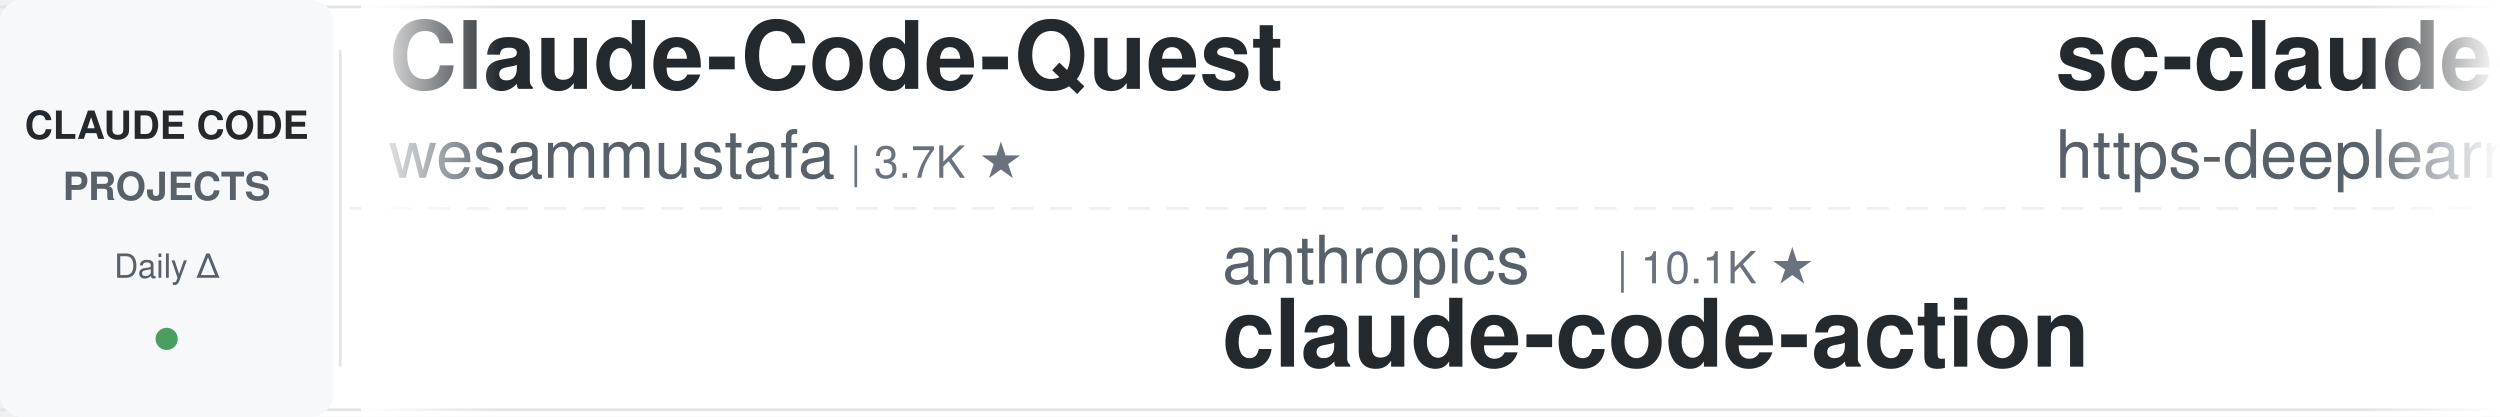
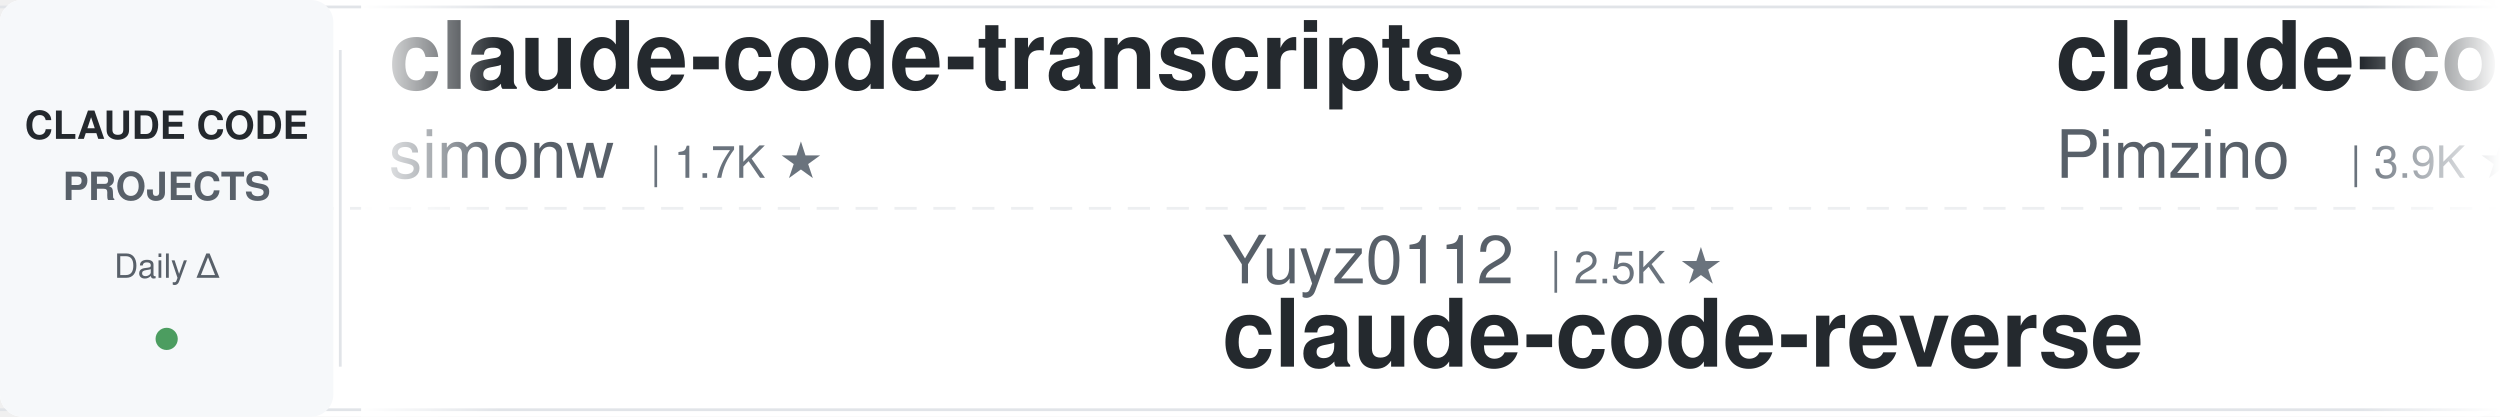
<svg xmlns="http://www.w3.org/2000/svg" width="900" height="150">
  <defs>
    <linearGradient id="leftFade" x1="0%" y1="0%" x2="100%" y2="0%">
      <stop offset="0%" style="stop-color:#ffffff;stop-opacity:1" />
      <stop offset="100%" style="stop-color:#ffffff;stop-opacity:0" />
    </linearGradient>
    <linearGradient id="rightFade" x1="0%" y1="0%" x2="100%" y2="0%">
      <stop offset="0%" style="stop-color:#ffffff;stop-opacity:0" />
      <stop offset="100%" style="stop-color:#ffffff;stop-opacity:1" />
    </linearGradient>
  </defs>
  <rect width="900" height="150" fill="#ffffff" rx="8" />
  <rect x="0" y="2" width="900" height="1" fill="#e1e4e8" />
  <rect x="0" y="147" width="900" height="1" fill="#e1e4e8" />
  <line x1="0" y1="75" x2="900" y2="75" stroke="#e1e4e8" stroke-width="1" stroke-dasharray="8 6" opacity="0.6" />
  <rect x="0" y="0" width="120" height="150" fill="#f6f8fa" rx="8" />
  <text x="60" y="50" font-family="-apple-system, BlinkMacSystemFont, 'Segoe UI', Helvetica, Arial, sans-serif" font-size="14" font-weight="600" fill="#24292e" text-anchor="middle">CLAUDE CODE</text>
  <text x="60" y="72" font-family="-apple-system, BlinkMacSystemFont, 'Segoe UI', Helvetica, Arial, sans-serif" font-size="14" font-weight="600" fill="#586069" text-anchor="middle">PROJECTS</text>
  <text x="60" y="100" font-family="-apple-system, BlinkMacSystemFont, 'Segoe UI', Helvetica, Arial, sans-serif" font-size="12" font-weight="500" fill="#586069" text-anchor="middle">Daily Δ</text>
  <circle cx="60" cy="122" r="4" fill="#22863a" opacity="0.8" />
  <rect x="122" y="18" width="1" height="114" fill="#e1e4e8" />
  <clipPath id="tickerClip">
    <rect x="130" y="0" width="770" height="150" />
  </clipPath>
  <g clip-path="url(#tickerClip)">
    <g id="tickerItems">
      <animateTransform attributeName="transform" attributeType="XML" type="translate" from="0 0" to="-3000 0" dur="54s" repeatCount="indefinite" />
      <g transform="translate(0, 0)">
-         <text x="140" y="32" font-family="-apple-system, BlinkMacSystemFont, 'Segoe UI', Helvetica, Arial, sans-serif" font-size="34" font-weight="600" fill="#24292e">Claude-Code-Quest</text>
-         <text x="140" y="64" font-family="-apple-system, BlinkMacSystemFont, 'Segoe UI', Helvetica, Arial, sans-serif" font-size="24" font-weight="400" fill="#586069">wesammustafa</text>
-         <text x="306" y="64" font-family="-apple-system, BlinkMacSystemFont, 'Segoe UI', Helvetica, Arial, sans-serif" font-size="16" font-weight="500" fill="#6a737d">| 3.7K ★</text>
+         <text x="140" y="32" font-family="-apple-system, BlinkMacSystemFont, 'Segoe UI', Helvetica, Arial, sans-serif" font-size="34" font-weight="600" fill="#24292e">claude-code-transcripts</text>
+         <text x="140" y="64" font-family="-apple-system, BlinkMacSystemFont, 'Segoe UI', Helvetica, Arial, sans-serif" font-size="24" font-weight="400" fill="#586069">simonw</text>
+         <text x="234" y="64" font-family="-apple-system, BlinkMacSystemFont, 'Segoe UI', Helvetica, Arial, sans-serif" font-size="16" font-weight="500" fill="#6a737d">| 1.7K ★</text>
      </g>
      <g transform="translate(300, 0)">
-         <text x="140" y="102" font-family="-apple-system, BlinkMacSystemFont, 'Segoe UI', Helvetica, Arial, sans-serif" font-size="24" font-weight="400" fill="#586069">anthropics</text>
-         <text x="282" y="102" font-family="-apple-system, BlinkMacSystemFont, 'Segoe UI', Helvetica, Arial, sans-serif" font-size="16" font-weight="500" fill="#6a737d">| 10.1K ★</text>
-         <text x="140" y="132" font-family="-apple-system, BlinkMacSystemFont, 'Segoe UI', Helvetica, Arial, sans-serif" font-size="34" font-weight="600" fill="#24292e">claude-code-action</text>
+         <text x="140" y="102" font-family="-apple-system, BlinkMacSystemFont, 'Segoe UI', Helvetica, Arial, sans-serif" font-size="24" font-weight="400" fill="#586069">Yuyz0112</text>
+         <text x="258" y="102" font-family="-apple-system, BlinkMacSystemFont, 'Segoe UI', Helvetica, Arial, sans-serif" font-size="16" font-weight="500" fill="#6a737d">| 2.5K ★</text>
+         <text x="140" y="132" font-family="-apple-system, BlinkMacSystemFont, 'Segoe UI', Helvetica, Arial, sans-serif" font-size="34" font-weight="600" fill="#24292e">claude-code-reverse</text>
      </g>
      <g transform="translate(600, 0)">
+         <text x="140" y="32" font-family="-apple-system, BlinkMacSystemFont, 'Segoe UI', Helvetica, Arial, sans-serif" font-size="34" font-weight="600" fill="#24292e">claude-code-spec-workflo...</text>
+         <text x="140" y="64" font-family="-apple-system, BlinkMacSystemFont, 'Segoe UI', Helvetica, Arial, sans-serif" font-size="24" font-weight="400" fill="#586069">Pimzino</text>
+         <text x="246" y="64" font-family="-apple-system, BlinkMacSystemFont, 'Segoe UI', Helvetica, Arial, sans-serif" font-size="16" font-weight="500" fill="#6a737d">| 3.9K ★</text>
+       </g>
+       <g transform="translate(900, 0)">
+         <text x="140" y="102" font-family="-apple-system, BlinkMacSystemFont, 'Segoe UI', Helvetica, Arial, sans-serif" font-size="24" font-weight="400" fill="#586069">fuergaosi233</text>
+         <text x="306" y="102" font-family="-apple-system, BlinkMacSystemFont, 'Segoe UI', Helvetica, Arial, sans-serif" font-size="16" font-weight="500" fill="#6a737d">| 2.8K ★</text>
+         <text x="140" y="132" font-family="-apple-system, BlinkMacSystemFont, 'Segoe UI', Helvetica, Arial, sans-serif" font-size="34" font-weight="600" fill="#24292e">claude-code-proxy</text>
+       </g>
+       <g transform="translate(1200, 0)">
+         <text x="140" y="32" font-family="-apple-system, BlinkMacSystemFont, 'Segoe UI', Helvetica, Arial, sans-serif" font-size="34" font-weight="600" fill="#24292e">claude-code-source</text>
+         <text x="140" y="64" font-family="-apple-system, BlinkMacSystemFont, 'Segoe UI', Helvetica, Arial, sans-serif" font-size="24" font-weight="400" fill="#586069">AprilNEA</text>
+         <text x="258" y="64" font-family="-apple-system, BlinkMacSystemFont, 'Segoe UI', Helvetica, Arial, sans-serif" font-size="16" font-weight="500" fill="#6a737d">| 393 ★</text>
+       </g>
+       <g transform="translate(1500, 0)">
+         <text x="140" y="102" font-family="-apple-system, BlinkMacSystemFont, 'Segoe UI', Helvetica, Arial, sans-serif" font-size="24" font-weight="400" fill="#586069">Windy3f3f3f3f</text>
+         <text x="318" y="102" font-family="-apple-system, BlinkMacSystemFont, 'Segoe UI', Helvetica, Arial, sans-serif" font-size="16" font-weight="500" fill="#6a737d">| 3.9K ★</text>
+         <text x="140" y="132" font-family="-apple-system, BlinkMacSystemFont, 'Segoe UI', Helvetica, Arial, sans-serif" font-size="34" font-weight="600" fill="#24292e">how-claude-code-works</text>
+       </g>
+       <g transform="translate(1800, 0)">
        <text x="140" y="32" font-family="-apple-system, BlinkMacSystemFont, 'Segoe UI', Helvetica, Arial, sans-serif" font-size="34" font-weight="600" fill="#24292e">sc-claude-code-files</text>
        <text x="140" y="64" font-family="-apple-system, BlinkMacSystemFont, 'Segoe UI', Helvetica, Arial, sans-serif" font-size="24" font-weight="400" fill="#586069">https-deeplearning-ai</text>
        <text x="414" y="64" font-family="-apple-system, BlinkMacSystemFont, 'Segoe UI', Helvetica, Arial, sans-serif" font-size="16" font-weight="500" fill="#6a737d">| 567 ★</text>
      </g>
-       <g transform="translate(900, 0)">
-         <text x="140" y="102" font-family="-apple-system, BlinkMacSystemFont, 'Segoe UI', Helvetica, Arial, sans-serif" font-size="24" font-weight="400" fill="#586069">1rgs</text>
-         <text x="210" y="102" font-family="-apple-system, BlinkMacSystemFont, 'Segoe UI', Helvetica, Arial, sans-serif" font-size="16" font-weight="500" fill="#6a737d">| 3.8K ★</text>
-         <text x="140" y="132" font-family="-apple-system, BlinkMacSystemFont, 'Segoe UI', Helvetica, Arial, sans-serif" font-size="34" font-weight="600" fill="#24292e">claude-code-proxy</text>
-       </g>
-       <g transform="translate(1200, 0)">
-         <text x="140" y="32" font-family="-apple-system, BlinkMacSystemFont, 'Segoe UI', Helvetica, Arial, sans-serif" font-size="34" font-weight="600" fill="#24292e">awesome-claude-code-plug...</text>
-         <text x="140" y="64" font-family="-apple-system, BlinkMacSystemFont, 'Segoe UI', Helvetica, Arial, sans-serif" font-size="24" font-weight="400" fill="#586069">ccplugins</text>
-         <text x="270" y="64" font-family="-apple-system, BlinkMacSystemFont, 'Segoe UI', Helvetica, Arial, sans-serif" font-size="16" font-weight="500" fill="#6a737d">| 1.0K ★</text>
-       </g>
-       <g transform="translate(1500, 0)">
-         <text x="140" y="102" font-family="-apple-system, BlinkMacSystemFont, 'Segoe UI', Helvetica, Arial, sans-serif" font-size="24" font-weight="400" fill="#586069">affaan-m</text>
-         <text x="258" y="102" font-family="-apple-system, BlinkMacSystemFont, 'Segoe UI', Helvetica, Arial, sans-serif" font-size="16" font-weight="500" fill="#6a737d">| 310.5K ★</text>
-         <text x="140" y="132" font-family="-apple-system, BlinkMacSystemFont, 'Segoe UI', Helvetica, Arial, sans-serif" font-size="34" font-weight="600" fill="#24292e">ECC</text>
-       </g>
-       <g transform="translate(1800, 0)">
-         <text x="140" y="32" font-family="-apple-system, BlinkMacSystemFont, 'Segoe UI', Helvetica, Arial, sans-serif" font-size="34" font-weight="600" fill="#24292e">claude-code-telegram</text>
-         <text x="140" y="64" font-family="-apple-system, BlinkMacSystemFont, 'Segoe UI', Helvetica, Arial, sans-serif" font-size="24" font-weight="400" fill="#586069">overwirehq</text>
-         <text x="282" y="64" font-family="-apple-system, BlinkMacSystemFont, 'Segoe UI', Helvetica, Arial, sans-serif" font-size="16" font-weight="500" fill="#6a737d">| 2.8K ★</text>
-       </g>
      <g transform="translate(2100, 0)">
-         <text x="140" y="102" font-family="-apple-system, BlinkMacSystemFont, 'Segoe UI', Helvetica, Arial, sans-serif" font-size="24" font-weight="400" fill="#586069">Piebald-AI</text>
-         <text x="282" y="102" font-family="-apple-system, BlinkMacSystemFont, 'Segoe UI', Helvetica, Arial, sans-serif" font-size="16" font-weight="500" fill="#6a737d">| 13.2K ★</text>
-         <text x="140" y="132" font-family="-apple-system, BlinkMacSystemFont, 'Segoe UI', Helvetica, Arial, sans-serif" font-size="34" font-weight="600" fill="#24292e">claude-code-system-promp...</text>
+         <text x="140" y="102" font-family="-apple-system, BlinkMacSystemFont, 'Segoe UI', Helvetica, Arial, sans-serif" font-size="24" font-weight="400" fill="#586069">davila7</text>
+         <text x="246" y="102" font-family="-apple-system, BlinkMacSystemFont, 'Segoe UI', Helvetica, Arial, sans-serif" font-size="16" font-weight="500" fill="#6a737d">| 34.2K ★</text>
+         <text x="140" y="132" font-family="-apple-system, BlinkMacSystemFont, 'Segoe UI', Helvetica, Arial, sans-serif" font-size="34" font-weight="600" fill="#24292e">claude-code-templates</text>
      </g>
      <g transform="translate(2400, 0)">
-         <text x="140" y="32" font-family="-apple-system, BlinkMacSystemFont, 'Segoe UI', Helvetica, Arial, sans-serif" font-size="34" font-weight="600" fill="#24292e">claude-code-hooks-master...</text>
-         <text x="140" y="64" font-family="-apple-system, BlinkMacSystemFont, 'Segoe UI', Helvetica, Arial, sans-serif" font-size="24" font-weight="400" fill="#586069">disler</text>
-         <text x="234" y="64" font-family="-apple-system, BlinkMacSystemFont, 'Segoe UI', Helvetica, Arial, sans-serif" font-size="16" font-weight="500" fill="#6a737d">| 4.0K ★</text>
+         <text x="140" y="32" font-family="-apple-system, BlinkMacSystemFont, 'Segoe UI', Helvetica, Arial, sans-serif" font-size="34" font-weight="600" fill="#24292e">Claude-Code-Game-Studios</text>
+         <text x="140" y="64" font-family="-apple-system, BlinkMacSystemFont, 'Segoe UI', Helvetica, Arial, sans-serif" font-size="24" font-weight="400" fill="#586069">Donchitos</text>
+         <text x="270" y="64" font-family="-apple-system, BlinkMacSystemFont, 'Segoe UI', Helvetica, Arial, sans-serif" font-size="16" font-weight="500" fill="#6a737d">| 40.9K ★</text>
      </g>
      <g transform="translate(2700, 0)">
-         <text x="140" y="102" font-family="-apple-system, BlinkMacSystemFont, 'Segoe UI', Helvetica, Arial, sans-serif" font-size="24" font-weight="400" fill="#586069">AprilNEA</text>
-         <text x="258" y="102" font-family="-apple-system, BlinkMacSystemFont, 'Segoe UI', Helvetica, Arial, sans-serif" font-size="16" font-weight="500" fill="#6a737d">| 393 ★</text>
-         <text x="140" y="132" font-family="-apple-system, BlinkMacSystemFont, 'Segoe UI', Helvetica, Arial, sans-serif" font-size="34" font-weight="600" fill="#24292e">claude-code-source</text>
+         <text x="140" y="102" font-family="-apple-system, BlinkMacSystemFont, 'Segoe UI', Helvetica, Arial, sans-serif" font-size="24" font-weight="400" fill="#586069">luyao618</text>
+         <text x="258" y="102" font-family="-apple-system, BlinkMacSystemFont, 'Segoe UI', Helvetica, Arial, sans-serif" font-size="16" font-weight="500" fill="#6a737d">| 1.7K ★</text>
+         <text x="140" y="132" font-family="-apple-system, BlinkMacSystemFont, 'Segoe UI', Helvetica, Arial, sans-serif" font-size="34" font-weight="600" fill="#24292e">Claude-Code-Source-Study</text>
      </g>
      <g transform="translate(3000, 0)">
-         <text x="140" y="32" font-family="-apple-system, BlinkMacSystemFont, 'Segoe UI', Helvetica, Arial, sans-serif" font-size="34" font-weight="600" fill="#24292e">Claude-Code-Quest</text>
-         <text x="140" y="64" font-family="-apple-system, BlinkMacSystemFont, 'Segoe UI', Helvetica, Arial, sans-serif" font-size="24" font-weight="400" fill="#586069">wesammustafa</text>
-         <text x="306" y="64" font-family="-apple-system, BlinkMacSystemFont, 'Segoe UI', Helvetica, Arial, sans-serif" font-size="16" font-weight="500" fill="#6a737d">| 3.7K ★</text>
+         <text x="140" y="32" font-family="-apple-system, BlinkMacSystemFont, 'Segoe UI', Helvetica, Arial, sans-serif" font-size="34" font-weight="600" fill="#24292e">claude-code-transcripts</text>
+         <text x="140" y="64" font-family="-apple-system, BlinkMacSystemFont, 'Segoe UI', Helvetica, Arial, sans-serif" font-size="24" font-weight="400" fill="#586069">simonw</text>
+         <text x="234" y="64" font-family="-apple-system, BlinkMacSystemFont, 'Segoe UI', Helvetica, Arial, sans-serif" font-size="16" font-weight="500" fill="#6a737d">| 1.7K ★</text>
      </g>
      <g transform="translate(3300, 0)">
-         <text x="140" y="102" font-family="-apple-system, BlinkMacSystemFont, 'Segoe UI', Helvetica, Arial, sans-serif" font-size="24" font-weight="400" fill="#586069">anthropics</text>
-         <text x="282" y="102" font-family="-apple-system, BlinkMacSystemFont, 'Segoe UI', Helvetica, Arial, sans-serif" font-size="16" font-weight="500" fill="#6a737d">| 10.1K ★</text>
-         <text x="140" y="132" font-family="-apple-system, BlinkMacSystemFont, 'Segoe UI', Helvetica, Arial, sans-serif" font-size="34" font-weight="600" fill="#24292e">claude-code-action</text>
+         <text x="140" y="102" font-family="-apple-system, BlinkMacSystemFont, 'Segoe UI', Helvetica, Arial, sans-serif" font-size="24" font-weight="400" fill="#586069">Yuyz0112</text>
+         <text x="258" y="102" font-family="-apple-system, BlinkMacSystemFont, 'Segoe UI', Helvetica, Arial, sans-serif" font-size="16" font-weight="500" fill="#6a737d">| 2.5K ★</text>
+         <text x="140" y="132" font-family="-apple-system, BlinkMacSystemFont, 'Segoe UI', Helvetica, Arial, sans-serif" font-size="34" font-weight="600" fill="#24292e">claude-code-reverse</text>
      </g>
      <g transform="translate(3600, 0)">
-         <text x="140" y="32" font-family="-apple-system, BlinkMacSystemFont, 'Segoe UI', Helvetica, Arial, sans-serif" font-size="34" font-weight="600" fill="#24292e">sc-claude-code-files</text>
-         <text x="140" y="64" font-family="-apple-system, BlinkMacSystemFont, 'Segoe UI', Helvetica, Arial, sans-serif" font-size="24" font-weight="400" fill="#586069">https-deeplearning-ai</text>
-         <text x="414" y="64" font-family="-apple-system, BlinkMacSystemFont, 'Segoe UI', Helvetica, Arial, sans-serif" font-size="16" font-weight="500" fill="#6a737d">| 567 ★</text>
+         <text x="140" y="32" font-family="-apple-system, BlinkMacSystemFont, 'Segoe UI', Helvetica, Arial, sans-serif" font-size="34" font-weight="600" fill="#24292e">claude-code-spec-workflo...</text>
+         <text x="140" y="64" font-family="-apple-system, BlinkMacSystemFont, 'Segoe UI', Helvetica, Arial, sans-serif" font-size="24" font-weight="400" fill="#586069">Pimzino</text>
+         <text x="246" y="64" font-family="-apple-system, BlinkMacSystemFont, 'Segoe UI', Helvetica, Arial, sans-serif" font-size="16" font-weight="500" fill="#6a737d">| 3.9K ★</text>
      </g>
      <g transform="translate(3900, 0)">
-         <text x="140" y="102" font-family="-apple-system, BlinkMacSystemFont, 'Segoe UI', Helvetica, Arial, sans-serif" font-size="24" font-weight="400" fill="#586069">1rgs</text>
-         <text x="210" y="102" font-family="-apple-system, BlinkMacSystemFont, 'Segoe UI', Helvetica, Arial, sans-serif" font-size="16" font-weight="500" fill="#6a737d">| 3.8K ★</text>
+         <text x="140" y="102" font-family="-apple-system, BlinkMacSystemFont, 'Segoe UI', Helvetica, Arial, sans-serif" font-size="24" font-weight="400" fill="#586069">fuergaosi233</text>
+         <text x="306" y="102" font-family="-apple-system, BlinkMacSystemFont, 'Segoe UI', Helvetica, Arial, sans-serif" font-size="16" font-weight="500" fill="#6a737d">| 2.8K ★</text>
        <text x="140" y="132" font-family="-apple-system, BlinkMacSystemFont, 'Segoe UI', Helvetica, Arial, sans-serif" font-size="34" font-weight="600" fill="#24292e">claude-code-proxy</text>
      </g>
    </g>
  </g>
  <rect x="130" y="0" width="50" height="150" fill="url(#leftFade)" />
  <rect x="850" y="0" width="50" height="150" fill="url(#rightFade)" />
</svg>
